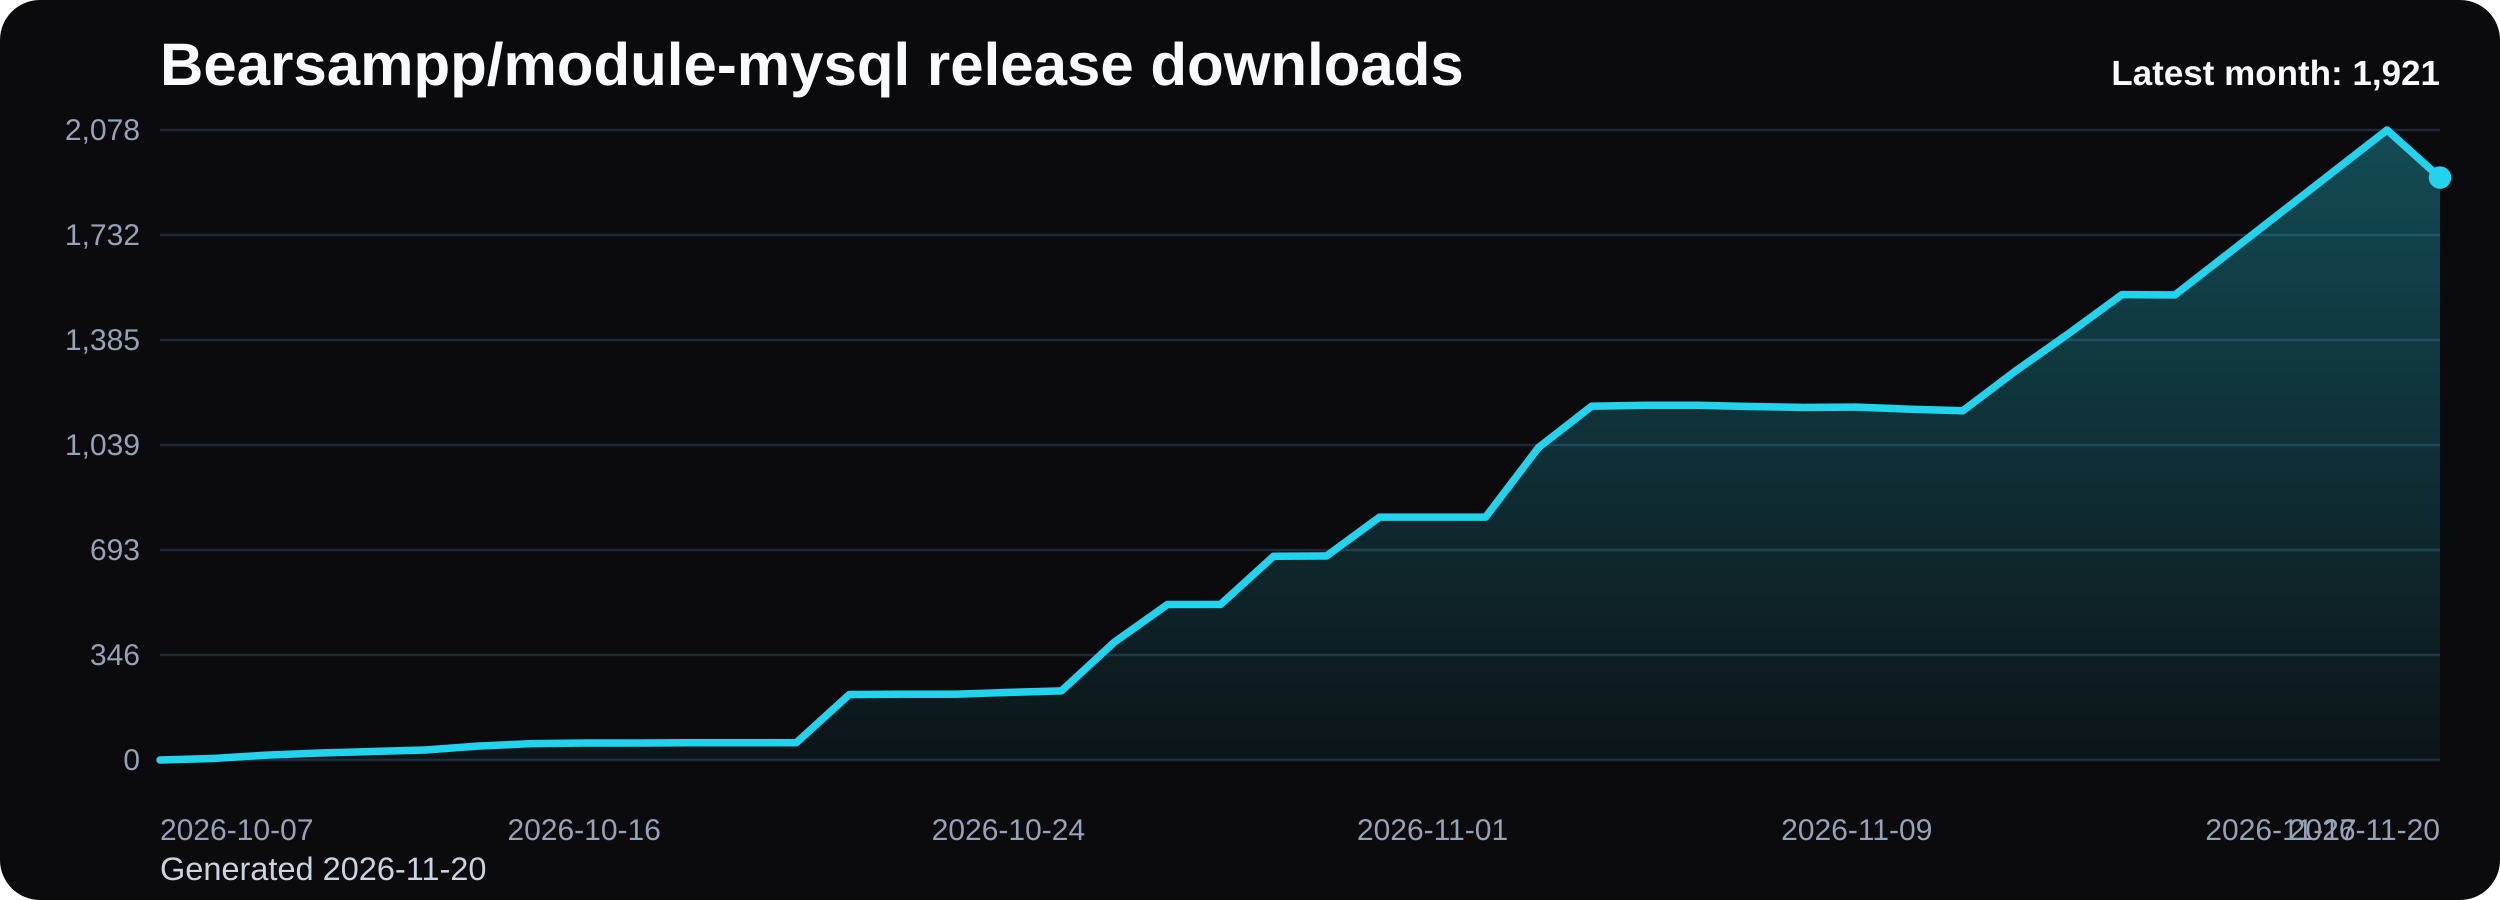
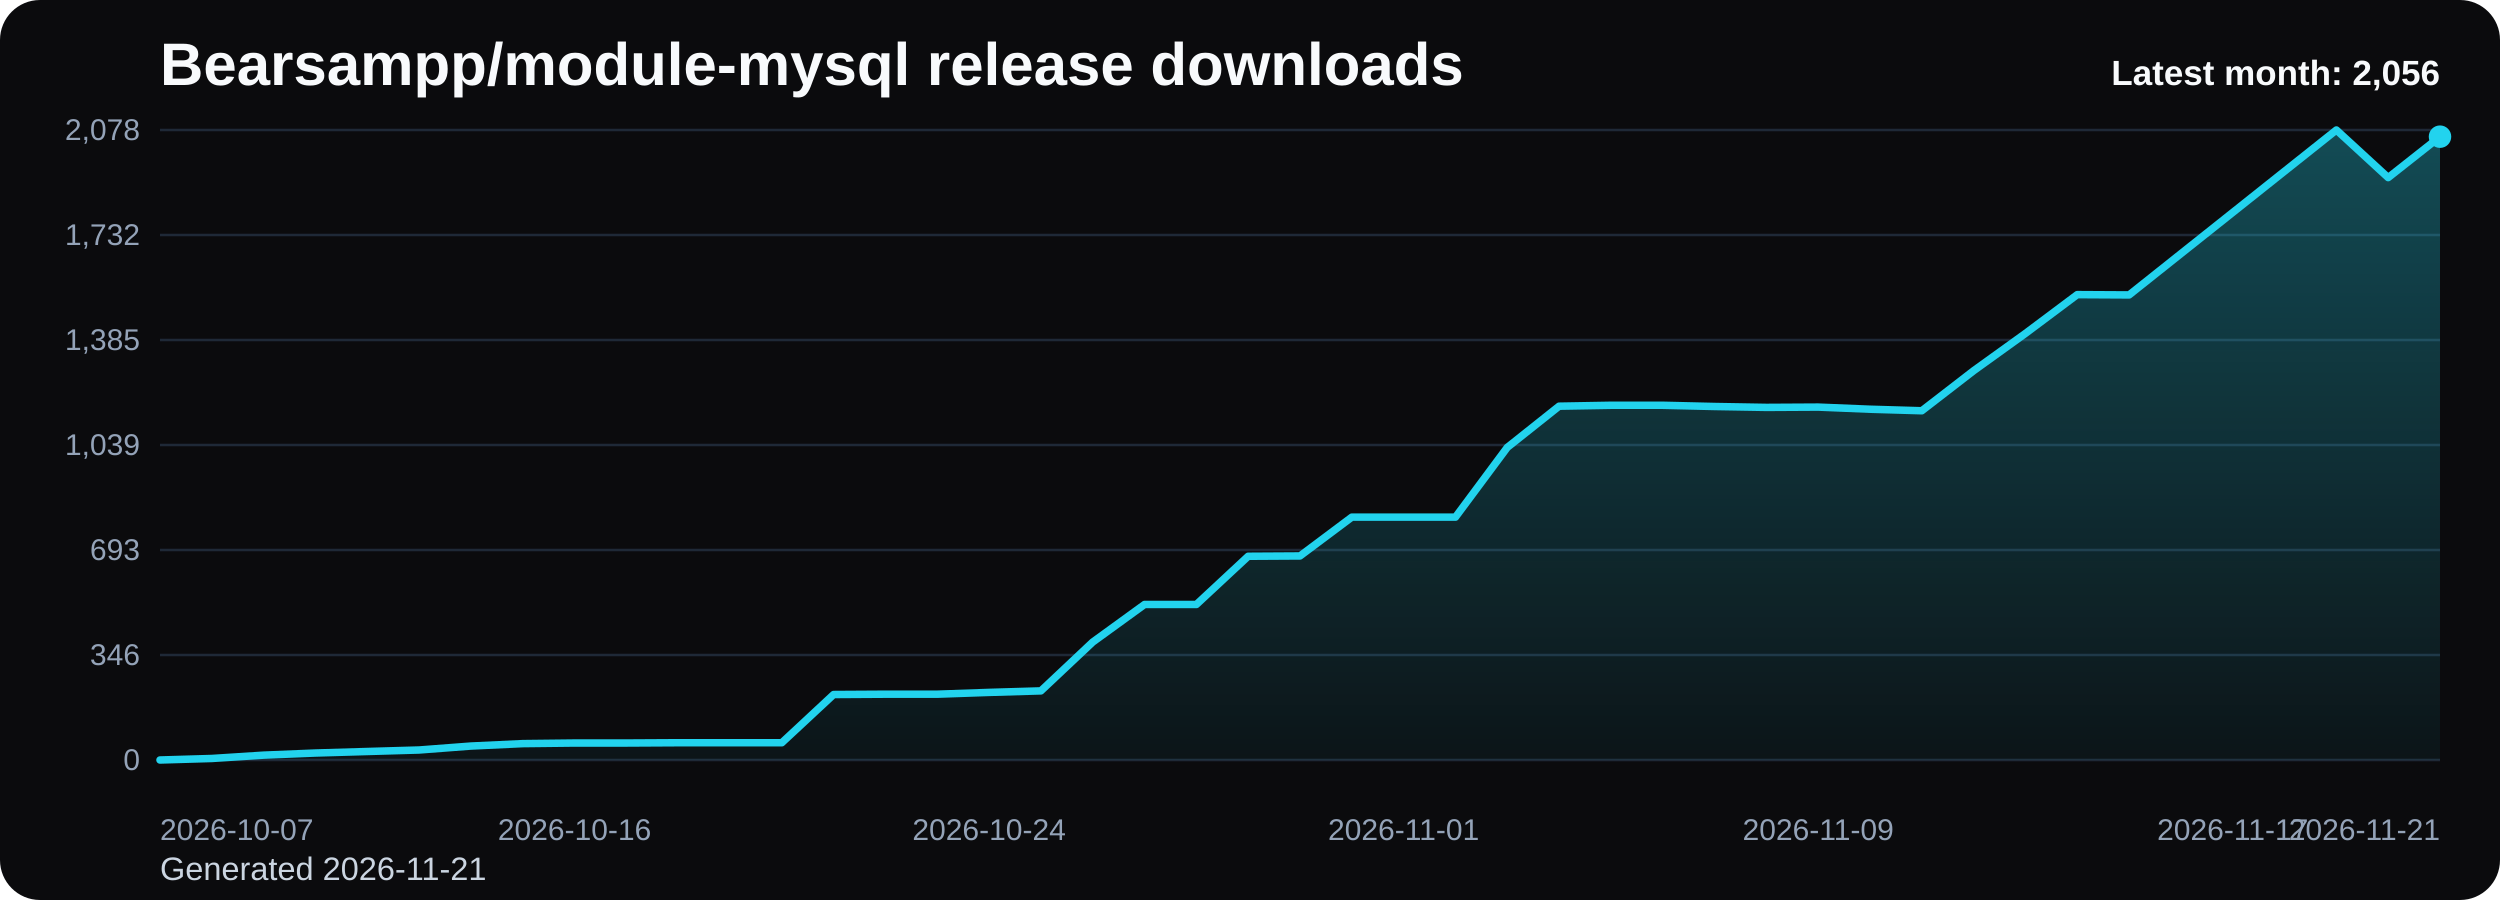
<svg xmlns="http://www.w3.org/2000/svg" viewBox="0 0 1000 360" role="img" aria-label="Bearsampp/module-mysql release downloads chart">
  <defs>
    <linearGradient id="fill-monthly-black" x1="0" y1="0" x2="0" y2="1">
      <stop offset="0%" stop-color="#22d3ee" stop-opacity="0.32" />
      <stop offset="100%" stop-color="#22d3ee" stop-opacity="0.05" />
    </linearGradient>
    <style>
      .bg { fill: #0b0b0d; }
      .title { font: 700 24px Arial, sans-serif; fill: #f8fafc; }
      .sub { font: 400 13px Arial, sans-serif; fill: #cbd5e1; }
      .grid { stroke: #1f2937; stroke-width: 1; }
      .axis { font: 400 12px Arial, sans-serif; fill: #94a3b8; }
      .line { fill: none; stroke: #22d3ee; stroke-width: 3; stroke-linecap: round; stroke-linejoin: round; }
      .dot { fill: #22d3ee; }
      .value { font: 600 11px Arial, sans-serif; fill: #cbd5e1; }
      .latest { font: 700 14px Arial, sans-serif; fill: #f8fafc; }
    </style>
  </defs>
  <rect class="bg" x="0" y="0" width="1000" height="360" rx="16" />
  <text class="title" x="64" y="34">Bearsampp/module-mysql release downloads</text>
-   <text class="sub" x="64" y="352">Generated 2026-11-20</text>
+   <text class="sub" x="64" y="352">Generated 2026-11-21</text>
  <line x1="64" y1="52.00" x2="976" y2="52.00" class="grid" />
  <text x="56" y="56.00" text-anchor="end" class="axis">2,078</text>
  <line x1="64" y1="94.00" x2="976" y2="94.00" class="grid" />
  <text x="56" y="98.00" text-anchor="end" class="axis">1,732</text>
  <line x1="64" y1="136.00" x2="976" y2="136.00" class="grid" />
  <text x="56" y="140.00" text-anchor="end" class="axis">1,385</text>
  <line x1="64" y1="178.00" x2="976" y2="178.00" class="grid" />
  <text x="56" y="182.00" text-anchor="end" class="axis">1,039</text>
  <line x1="64" y1="220.00" x2="976" y2="220.00" class="grid" />
  <text x="56" y="224.00" text-anchor="end" class="axis">693</text>
  <line x1="64" y1="262.00" x2="976" y2="262.00" class="grid" />
  <text x="56" y="266.00" text-anchor="end" class="axis">346</text>
  <line x1="64" y1="304.00" x2="976" y2="304.00" class="grid" />
  <text x="56" y="308.00" text-anchor="end" class="axis">0</text>
-   <path d="M 64.00 304 L 64.00 304.00 L 85.21 303.39 L 106.42 302.06 L 127.63 301.21 L 148.84 300.60 L 170.05 300.00 L 191.26 298.42 L 212.47 297.45 L 233.67 297.21 L 254.88 297.21 L 276.09 297.09 L 297.30 297.09 L 318.51 297.09 L 339.72 277.81 L 360.93 277.68 L 382.14 277.68 L 403.35 276.96 L 424.56 276.35 L 445.77 256.83 L 466.98 241.79 L 488.19 241.79 L 509.40 222.51 L 530.60 222.38 L 551.81 206.86 L 573.02 206.86 L 594.23 206.86 L 615.44 178.97 L 636.65 162.48 L 657.86 162.11 L 679.07 162.11 L 700.28 162.60 L 721.49 162.96 L 742.70 162.84 L 763.91 163.69 L 785.12 164.30 L 806.33 148.29 L 827.53 133.37 L 848.74 117.85 L 869.95 117.97 L 891.16 101.48 L 912.37 84.99 L 933.58 68.49 L 954.79 52.00 L 976.00 71.04 L 976.00 304 Z" fill="url(#fill-monthly-black)" />
-   <polyline class="line" points="64.00,304.00 85.21,303.39 106.42,302.06 127.63,301.21 148.84,300.60 170.05,300.00 191.26,298.42 212.47,297.45 233.67,297.21 254.88,297.21 276.09,297.09 297.30,297.09 318.51,297.09 339.72,277.81 360.93,277.68 382.14,277.68 403.35,276.96 424.56,276.35 445.77,256.83 466.98,241.79 488.19,241.79 509.40,222.51 530.60,222.38 551.81,206.86 573.02,206.86 594.23,206.86 615.44,178.97 636.65,162.48 657.86,162.11 679.07,162.11 700.28,162.60 721.49,162.96 742.70,162.84 763.91,163.69 785.12,164.30 806.33,148.29 827.53,133.37 848.74,117.85 869.95,117.97 891.16,101.48 912.37,84.99 933.58,68.49 954.79,52.00 976.00,71.04" />
-   <circle class="dot" cx="976.00" cy="71.04" r="4.5" />
+   <path d="M 64.00 304 L 64.00 304.00 L 84.73 303.39 L 105.45 302.06 L 126.18 301.21 L 146.91 300.60 L 167.64 300.00 L 188.36 298.42 L 209.09 297.45 L 229.82 297.21 L 250.55 297.21 L 271.27 297.09 L 292.00 297.09 L 312.73 297.09 L 333.45 277.81 L 354.18 277.68 L 374.91 277.68 L 395.64 276.96 L 416.36 276.35 L 437.09 256.83 L 457.82 241.79 L 478.55 241.79 L 499.27 222.51 L 520.00 222.38 L 540.73 206.86 L 561.45 206.86 L 582.18 206.86 L 602.91 178.97 L 623.64 162.48 L 644.36 162.11 L 665.09 162.11 L 685.82 162.60 L 706.55 162.96 L 727.27 162.84 L 748.00 163.69 L 768.73 164.30 L 789.45 148.29 L 810.18 133.37 L 830.91 117.85 L 851.64 117.97 L 872.36 101.48 L 893.09 84.99 L 913.82 68.49 L 934.55 52.00 L 955.27 71.04 L 976.00 54.67 L 976.00 304 Z" fill="url(#fill-monthly-black)" />
+   <polyline class="line" points="64.00,304.00 84.73,303.39 105.45,302.06 126.18,301.21 146.91,300.60 167.64,300.00 188.36,298.42 209.09,297.45 229.82,297.21 250.55,297.21 271.27,297.09 292.00,297.09 312.73,297.09 333.45,277.81 354.18,277.68 374.91,277.68 395.64,276.96 416.36,276.35 437.09,256.83 457.82,241.79 478.55,241.79 499.27,222.51 520.00,222.38 540.73,206.86 561.45,206.86 582.18,206.86 602.91,178.97 623.64,162.48 644.36,162.11 665.09,162.11 685.82,162.60 706.55,162.96 727.27,162.84 748.00,163.69 768.73,164.30 789.45,148.29 810.18,133.37 830.91,117.85 851.64,117.97 872.36,101.48 893.09,84.99 913.82,68.49 934.55,52.00 955.27,71.04 976.00,54.67" />
+   <circle class="dot" cx="976.00" cy="54.67" r="4.5" />
  <text class="axis" x="64.00" y="336" text-anchor="start">2026-10-07</text>
-   <text class="axis" x="233.67" y="336" text-anchor="middle">2026-10-16</text>
-   <text class="axis" x="403.35" y="336" text-anchor="middle">2026-10-24</text>
-   <text class="axis" x="573.02" y="336" text-anchor="middle">2026-11-01</text>
-   <text class="axis" x="742.70" y="336" text-anchor="middle">2026-11-09</text>
-   <text class="axis" x="912.37" y="336" text-anchor="middle">2026-11-17</text>
-   <text class="axis" x="976.00" y="336" text-anchor="end">2026-11-20</text>
-   <text class="latest" x="976" y="34" text-anchor="end">Latest month: 1,921</text>
+   <text class="axis" x="229.82" y="336" text-anchor="middle">2026-10-16</text>
+   <text class="axis" x="395.64" y="336" text-anchor="middle">2026-10-24</text>
+   <text class="axis" x="561.45" y="336" text-anchor="middle">2026-11-01</text>
+   <text class="axis" x="727.27" y="336" text-anchor="middle">2026-11-09</text>
+   <text class="axis" x="893.09" y="336" text-anchor="middle">2026-11-17</text>
+   <text class="axis" x="976.00" y="336" text-anchor="end">2026-11-21</text>
+   <text class="latest" x="976" y="34" text-anchor="end">Latest month: 2,056</text>
</svg>
